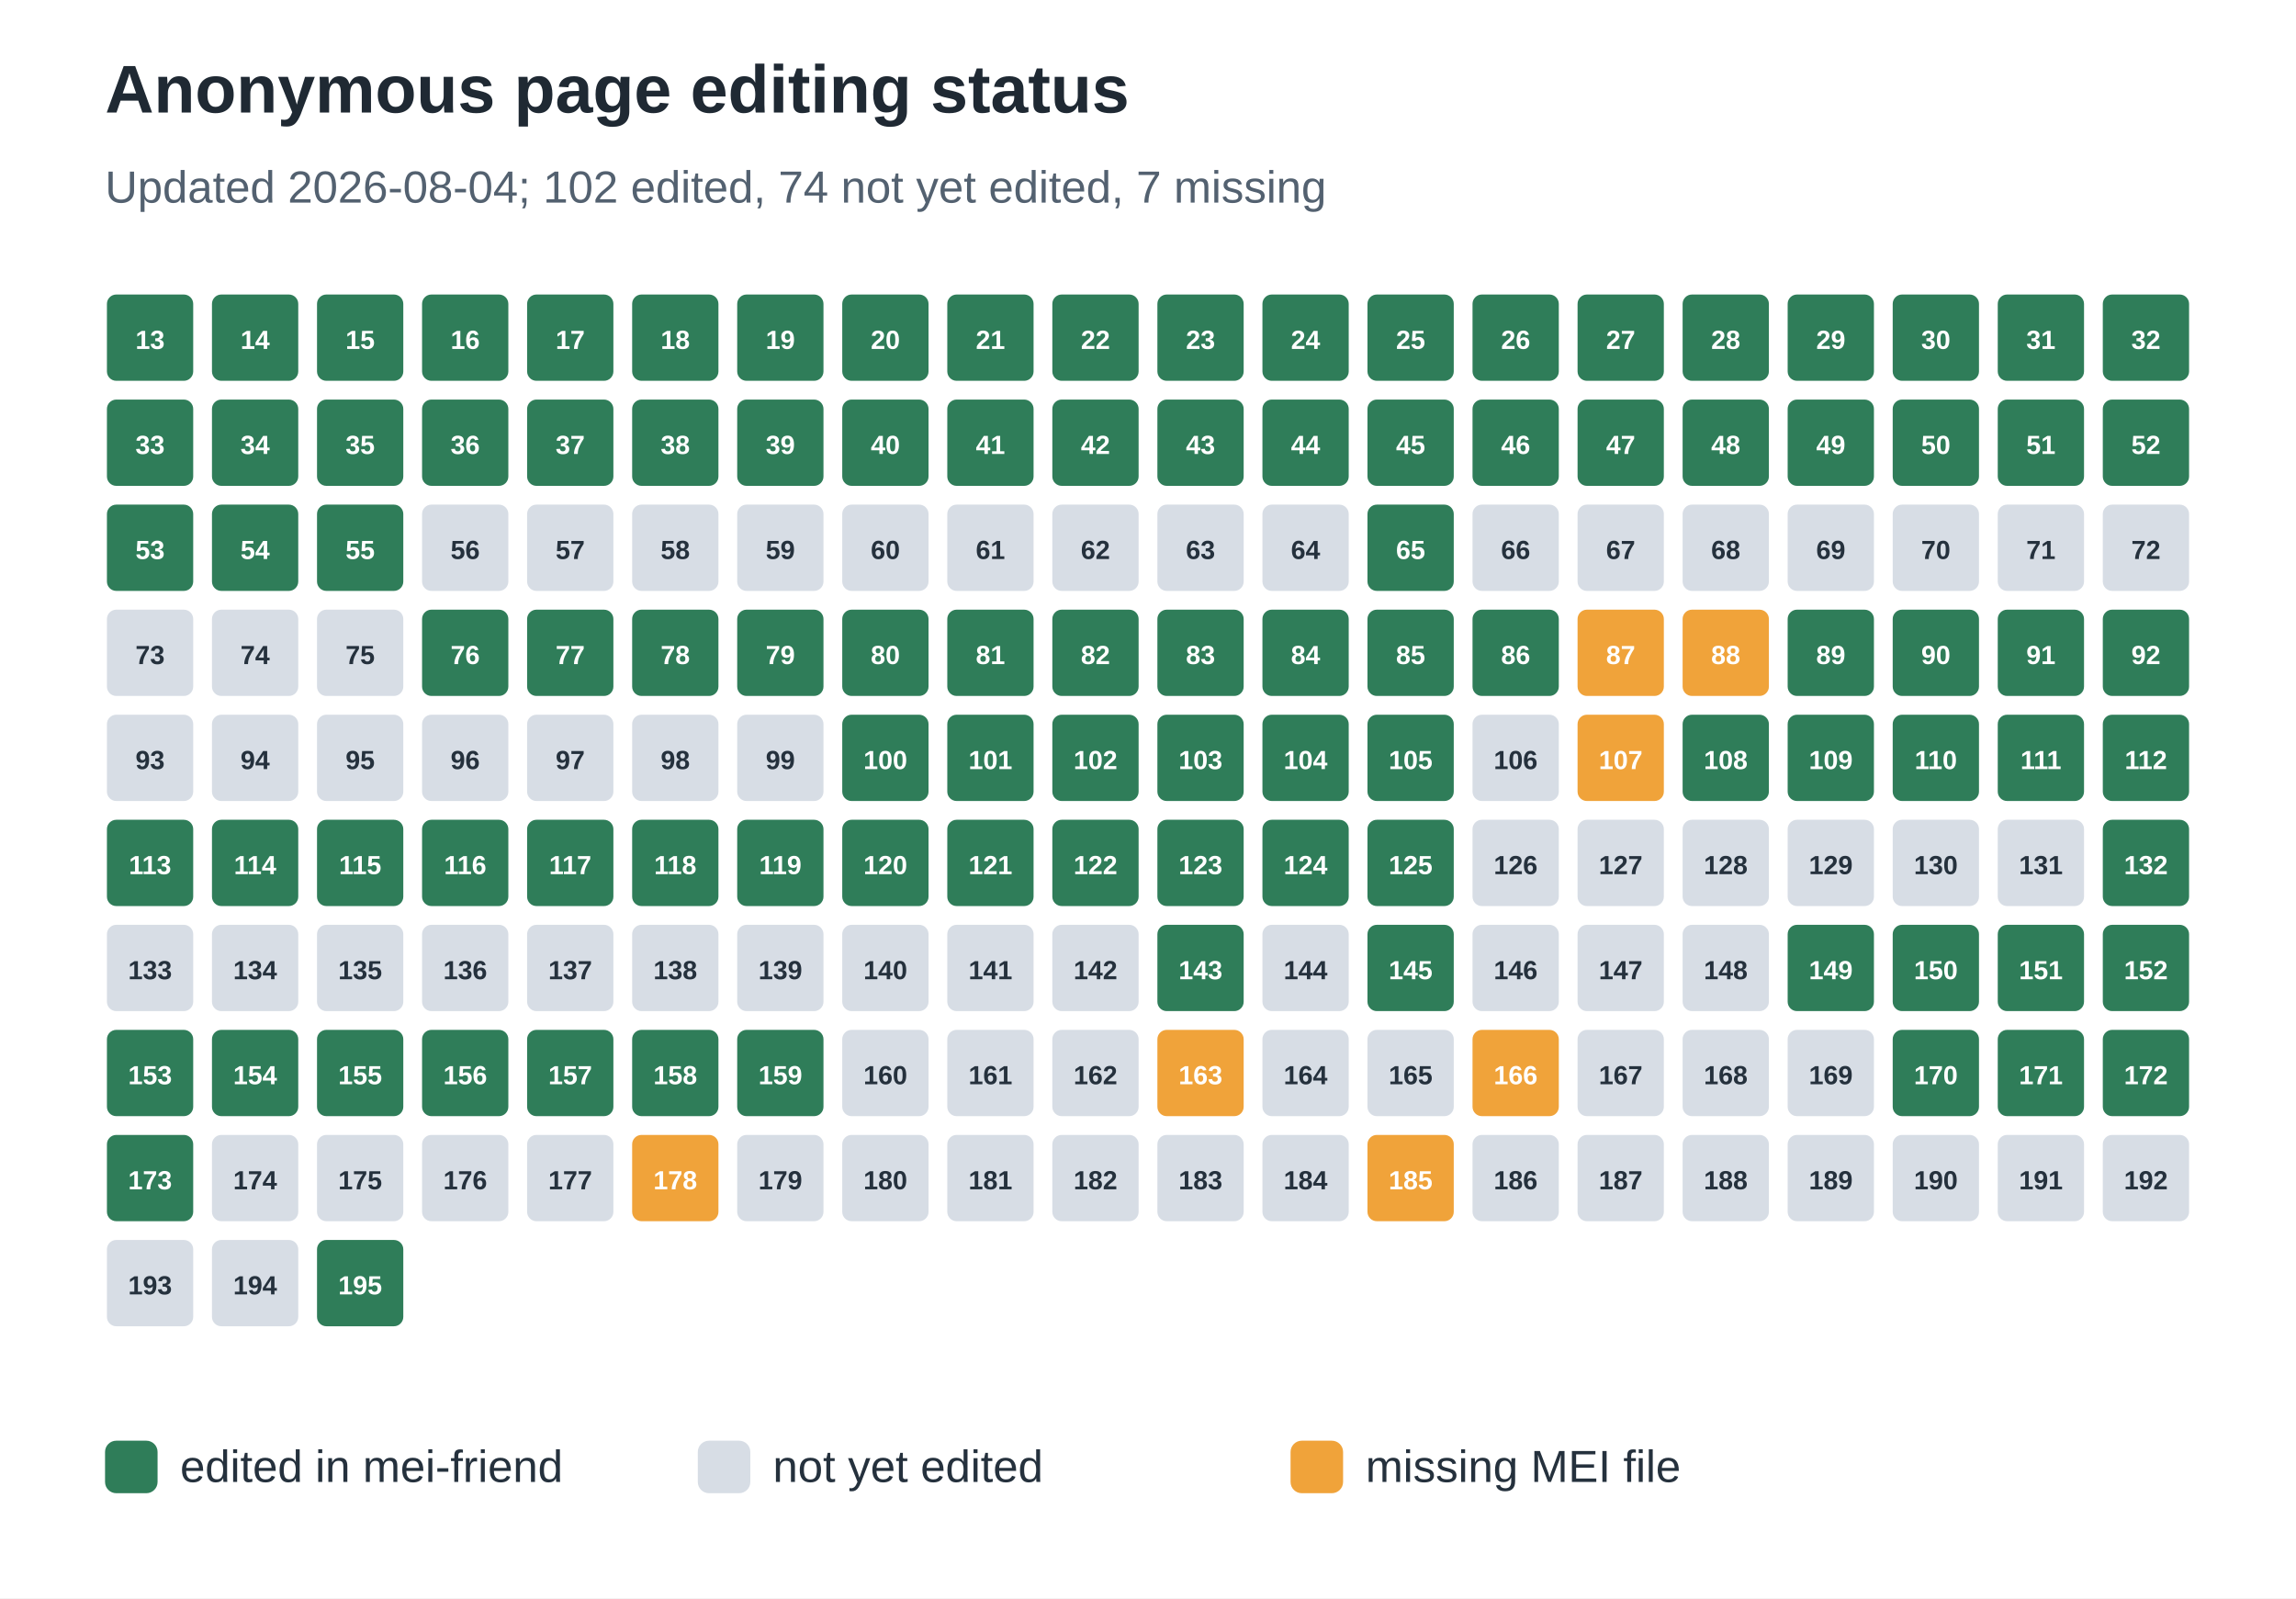
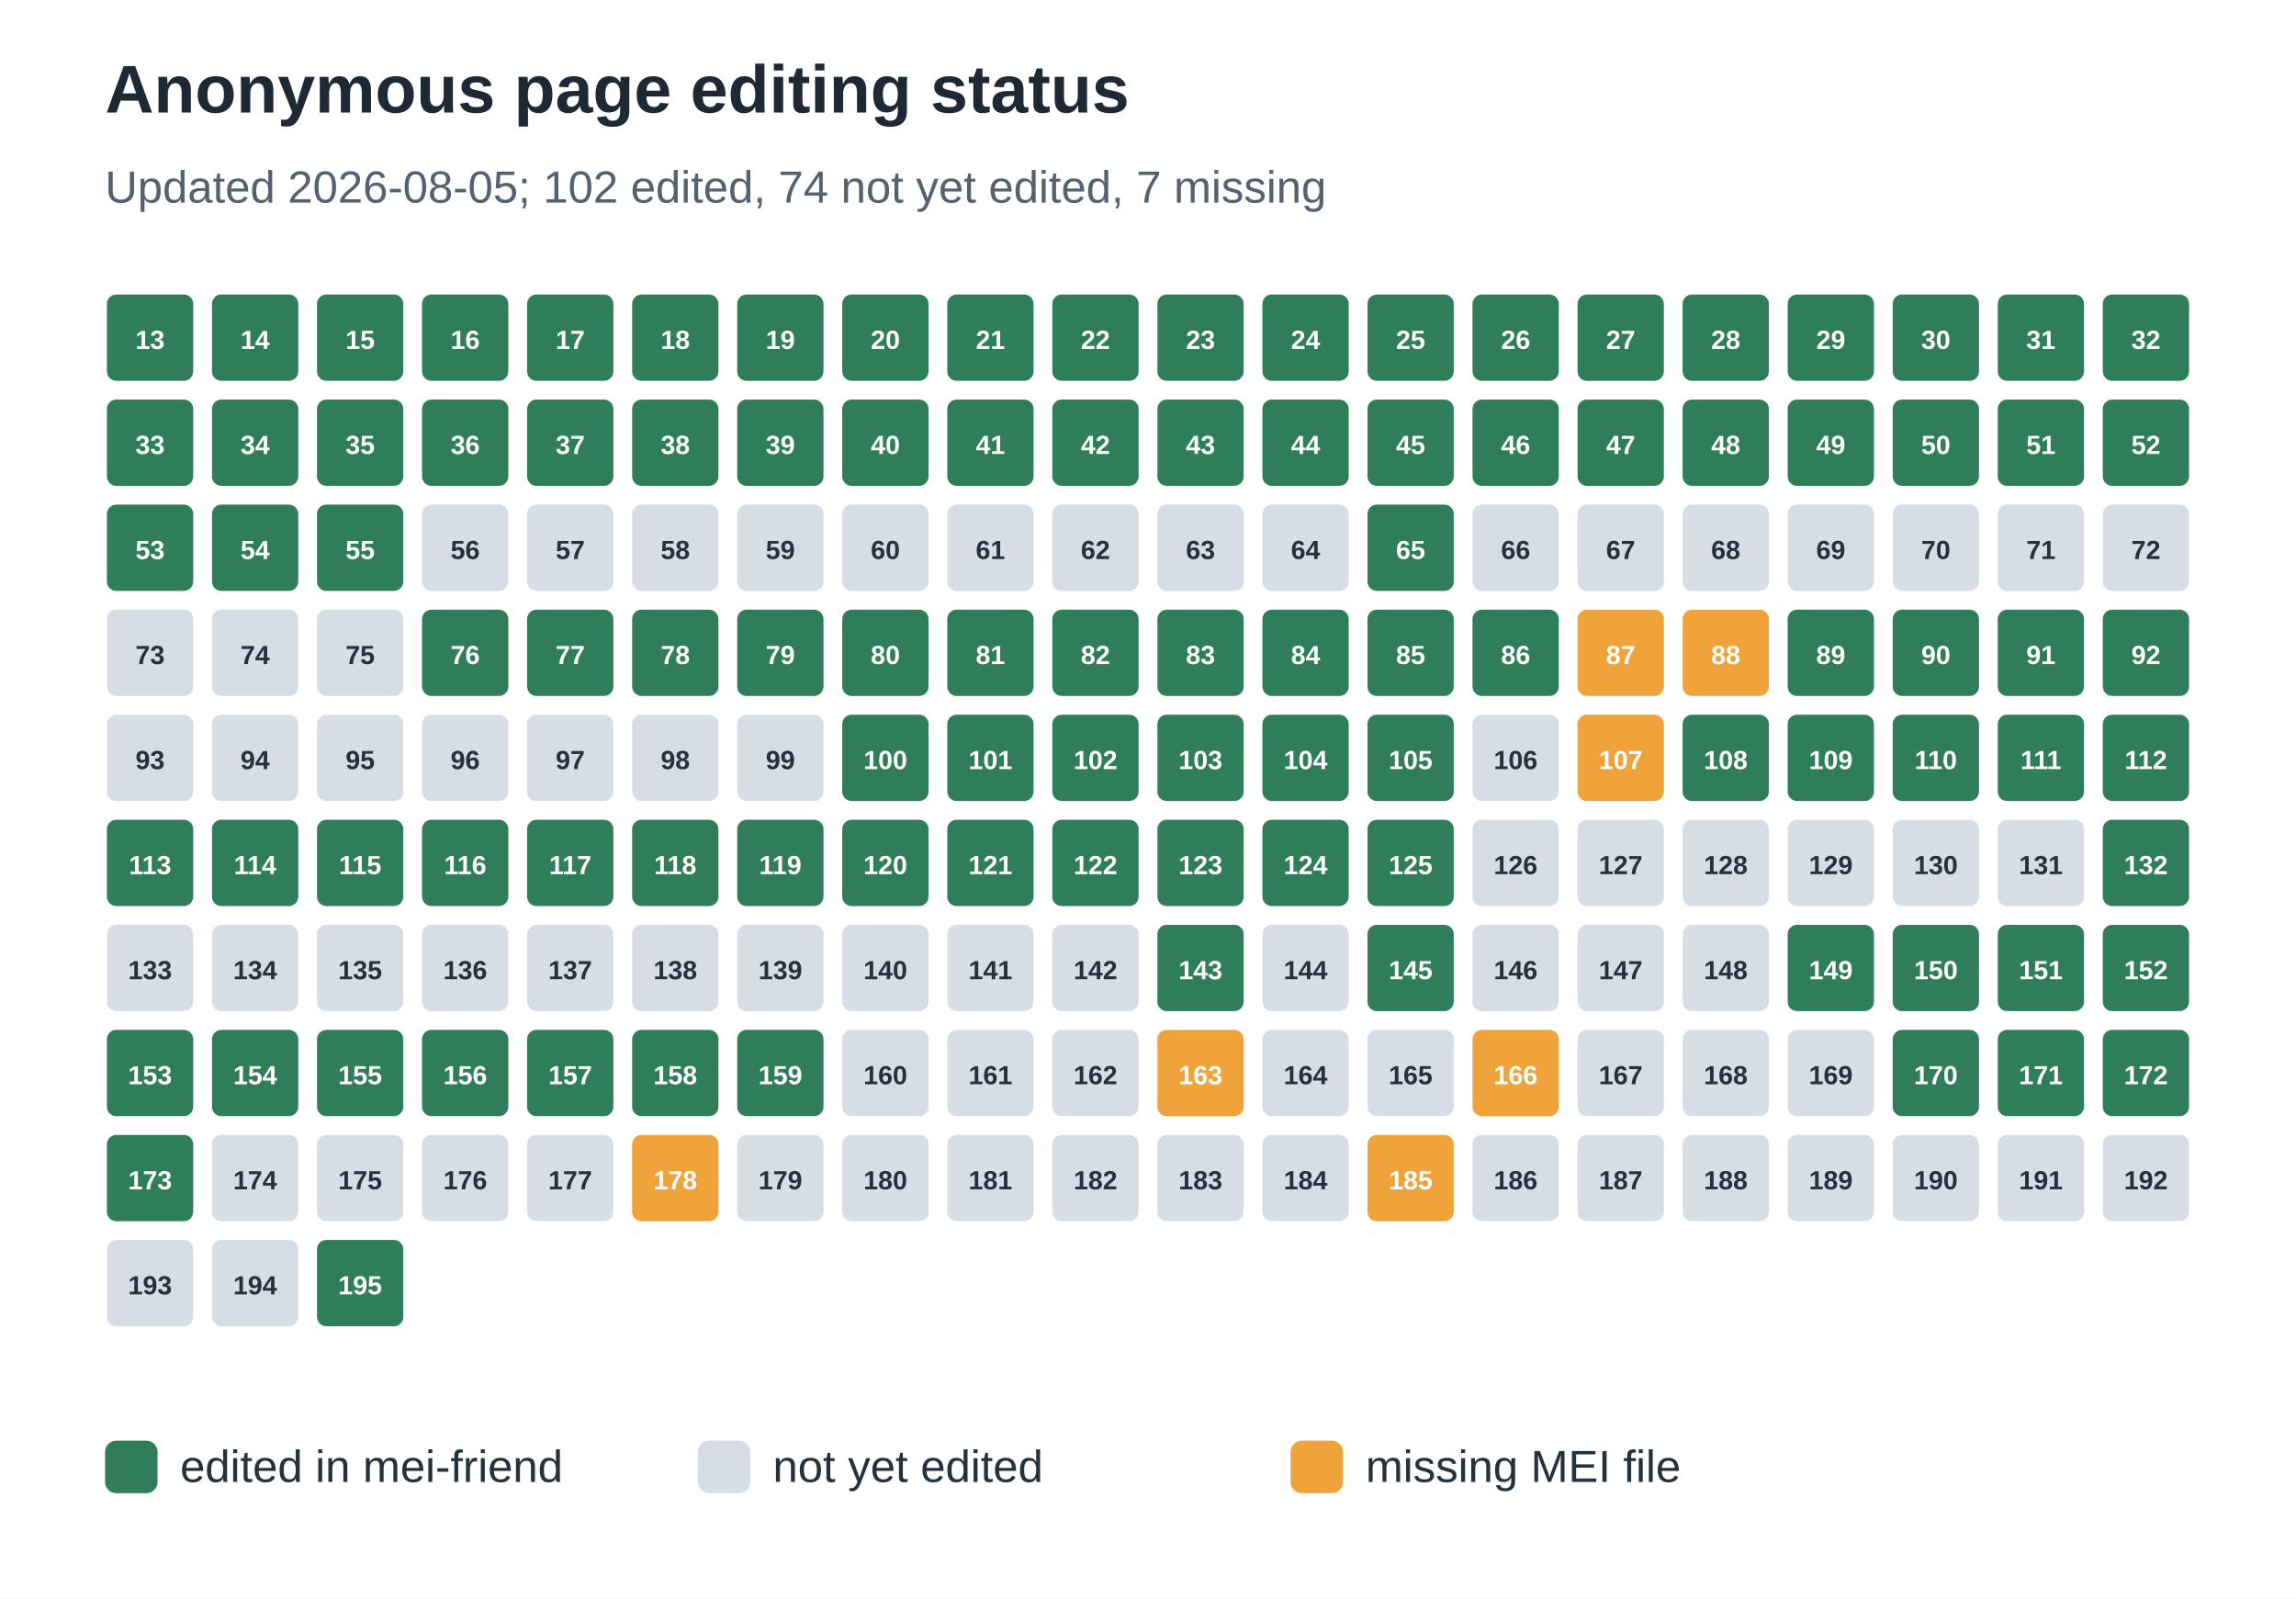
<svg xmlns="http://www.w3.org/2000/svg" width="612" height="426" viewBox="0 0 612 426" role="img" aria-labelledby="title desc">
  <rect width="100%" height="100%" fill="#ffffff" />
  <text x="28" y="30" font-family="Arial, sans-serif" font-size="18" font-weight="700" fill="#1f2933">Anonymous page editing status</text>
-   <text x="28" y="54" font-family="Arial, sans-serif" font-size="12" fill="#536170">Updated 2026-08-04; 102 edited, 74 not yet edited, 7 missing</text>
+   <text x="28" y="54" font-family="Arial, sans-serif" font-size="12" fill="#536170">Updated 2026-08-05; 102 edited, 74 not yet edited, 7 missing</text>
  <rect x="28" y="78" width="24" height="24" rx="3" fill="#2f7d59" stroke="#ffffff" stroke-width="1" />
  <text x="40.0" y="93" text-anchor="middle" font-family="Arial, sans-serif" font-size="7" font-weight="700" fill="#ffffff">13</text>
  <rect x="56" y="78" width="24" height="24" rx="3" fill="#2f7d59" stroke="#ffffff" stroke-width="1" />
  <text x="68.0" y="93" text-anchor="middle" font-family="Arial, sans-serif" font-size="7" font-weight="700" fill="#ffffff">14</text>
  <rect x="84" y="78" width="24" height="24" rx="3" fill="#2f7d59" stroke="#ffffff" stroke-width="1" />
  <text x="96.0" y="93" text-anchor="middle" font-family="Arial, sans-serif" font-size="7" font-weight="700" fill="#ffffff">15</text>
  <rect x="112" y="78" width="24" height="24" rx="3" fill="#2f7d59" stroke="#ffffff" stroke-width="1" />
  <text x="124.0" y="93" text-anchor="middle" font-family="Arial, sans-serif" font-size="7" font-weight="700" fill="#ffffff">16</text>
  <rect x="140" y="78" width="24" height="24" rx="3" fill="#2f7d59" stroke="#ffffff" stroke-width="1" />
  <text x="152.0" y="93" text-anchor="middle" font-family="Arial, sans-serif" font-size="7" font-weight="700" fill="#ffffff">17</text>
  <rect x="168" y="78" width="24" height="24" rx="3" fill="#2f7d59" stroke="#ffffff" stroke-width="1" />
  <text x="180.0" y="93" text-anchor="middle" font-family="Arial, sans-serif" font-size="7" font-weight="700" fill="#ffffff">18</text>
  <rect x="196" y="78" width="24" height="24" rx="3" fill="#2f7d59" stroke="#ffffff" stroke-width="1" />
  <text x="208.0" y="93" text-anchor="middle" font-family="Arial, sans-serif" font-size="7" font-weight="700" fill="#ffffff">19</text>
  <rect x="224" y="78" width="24" height="24" rx="3" fill="#2f7d59" stroke="#ffffff" stroke-width="1" />
  <text x="236.0" y="93" text-anchor="middle" font-family="Arial, sans-serif" font-size="7" font-weight="700" fill="#ffffff">20</text>
  <rect x="252" y="78" width="24" height="24" rx="3" fill="#2f7d59" stroke="#ffffff" stroke-width="1" />
  <text x="264.0" y="93" text-anchor="middle" font-family="Arial, sans-serif" font-size="7" font-weight="700" fill="#ffffff">21</text>
  <rect x="280" y="78" width="24" height="24" rx="3" fill="#2f7d59" stroke="#ffffff" stroke-width="1" />
  <text x="292.0" y="93" text-anchor="middle" font-family="Arial, sans-serif" font-size="7" font-weight="700" fill="#ffffff">22</text>
  <rect x="308" y="78" width="24" height="24" rx="3" fill="#2f7d59" stroke="#ffffff" stroke-width="1" />
  <text x="320.0" y="93" text-anchor="middle" font-family="Arial, sans-serif" font-size="7" font-weight="700" fill="#ffffff">23</text>
  <rect x="336" y="78" width="24" height="24" rx="3" fill="#2f7d59" stroke="#ffffff" stroke-width="1" />
  <text x="348.0" y="93" text-anchor="middle" font-family="Arial, sans-serif" font-size="7" font-weight="700" fill="#ffffff">24</text>
  <rect x="364" y="78" width="24" height="24" rx="3" fill="#2f7d59" stroke="#ffffff" stroke-width="1" />
  <text x="376.0" y="93" text-anchor="middle" font-family="Arial, sans-serif" font-size="7" font-weight="700" fill="#ffffff">25</text>
  <rect x="392" y="78" width="24" height="24" rx="3" fill="#2f7d59" stroke="#ffffff" stroke-width="1" />
  <text x="404.0" y="93" text-anchor="middle" font-family="Arial, sans-serif" font-size="7" font-weight="700" fill="#ffffff">26</text>
  <rect x="420" y="78" width="24" height="24" rx="3" fill="#2f7d59" stroke="#ffffff" stroke-width="1" />
  <text x="432.0" y="93" text-anchor="middle" font-family="Arial, sans-serif" font-size="7" font-weight="700" fill="#ffffff">27</text>
  <rect x="448" y="78" width="24" height="24" rx="3" fill="#2f7d59" stroke="#ffffff" stroke-width="1" />
  <text x="460.0" y="93" text-anchor="middle" font-family="Arial, sans-serif" font-size="7" font-weight="700" fill="#ffffff">28</text>
  <rect x="476" y="78" width="24" height="24" rx="3" fill="#2f7d59" stroke="#ffffff" stroke-width="1" />
  <text x="488.0" y="93" text-anchor="middle" font-family="Arial, sans-serif" font-size="7" font-weight="700" fill="#ffffff">29</text>
  <rect x="504" y="78" width="24" height="24" rx="3" fill="#2f7d59" stroke="#ffffff" stroke-width="1" />
  <text x="516.0" y="93" text-anchor="middle" font-family="Arial, sans-serif" font-size="7" font-weight="700" fill="#ffffff">30</text>
  <rect x="532" y="78" width="24" height="24" rx="3" fill="#2f7d59" stroke="#ffffff" stroke-width="1" />
  <text x="544.0" y="93" text-anchor="middle" font-family="Arial, sans-serif" font-size="7" font-weight="700" fill="#ffffff">31</text>
  <rect x="560" y="78" width="24" height="24" rx="3" fill="#2f7d59" stroke="#ffffff" stroke-width="1" />
  <text x="572.0" y="93" text-anchor="middle" font-family="Arial, sans-serif" font-size="7" font-weight="700" fill="#ffffff">32</text>
  <rect x="28" y="106" width="24" height="24" rx="3" fill="#2f7d59" stroke="#ffffff" stroke-width="1" />
  <text x="40.0" y="121" text-anchor="middle" font-family="Arial, sans-serif" font-size="7" font-weight="700" fill="#ffffff">33</text>
  <rect x="56" y="106" width="24" height="24" rx="3" fill="#2f7d59" stroke="#ffffff" stroke-width="1" />
  <text x="68.0" y="121" text-anchor="middle" font-family="Arial, sans-serif" font-size="7" font-weight="700" fill="#ffffff">34</text>
  <rect x="84" y="106" width="24" height="24" rx="3" fill="#2f7d59" stroke="#ffffff" stroke-width="1" />
  <text x="96.0" y="121" text-anchor="middle" font-family="Arial, sans-serif" font-size="7" font-weight="700" fill="#ffffff">35</text>
  <rect x="112" y="106" width="24" height="24" rx="3" fill="#2f7d59" stroke="#ffffff" stroke-width="1" />
  <text x="124.0" y="121" text-anchor="middle" font-family="Arial, sans-serif" font-size="7" font-weight="700" fill="#ffffff">36</text>
  <rect x="140" y="106" width="24" height="24" rx="3" fill="#2f7d59" stroke="#ffffff" stroke-width="1" />
  <text x="152.0" y="121" text-anchor="middle" font-family="Arial, sans-serif" font-size="7" font-weight="700" fill="#ffffff">37</text>
  <rect x="168" y="106" width="24" height="24" rx="3" fill="#2f7d59" stroke="#ffffff" stroke-width="1" />
  <text x="180.0" y="121" text-anchor="middle" font-family="Arial, sans-serif" font-size="7" font-weight="700" fill="#ffffff">38</text>
  <rect x="196" y="106" width="24" height="24" rx="3" fill="#2f7d59" stroke="#ffffff" stroke-width="1" />
  <text x="208.0" y="121" text-anchor="middle" font-family="Arial, sans-serif" font-size="7" font-weight="700" fill="#ffffff">39</text>
  <rect x="224" y="106" width="24" height="24" rx="3" fill="#2f7d59" stroke="#ffffff" stroke-width="1" />
  <text x="236.0" y="121" text-anchor="middle" font-family="Arial, sans-serif" font-size="7" font-weight="700" fill="#ffffff">40</text>
  <rect x="252" y="106" width="24" height="24" rx="3" fill="#2f7d59" stroke="#ffffff" stroke-width="1" />
  <text x="264.0" y="121" text-anchor="middle" font-family="Arial, sans-serif" font-size="7" font-weight="700" fill="#ffffff">41</text>
  <rect x="280" y="106" width="24" height="24" rx="3" fill="#2f7d59" stroke="#ffffff" stroke-width="1" />
  <text x="292.0" y="121" text-anchor="middle" font-family="Arial, sans-serif" font-size="7" font-weight="700" fill="#ffffff">42</text>
  <rect x="308" y="106" width="24" height="24" rx="3" fill="#2f7d59" stroke="#ffffff" stroke-width="1" />
  <text x="320.0" y="121" text-anchor="middle" font-family="Arial, sans-serif" font-size="7" font-weight="700" fill="#ffffff">43</text>
  <rect x="336" y="106" width="24" height="24" rx="3" fill="#2f7d59" stroke="#ffffff" stroke-width="1" />
  <text x="348.0" y="121" text-anchor="middle" font-family="Arial, sans-serif" font-size="7" font-weight="700" fill="#ffffff">44</text>
  <rect x="364" y="106" width="24" height="24" rx="3" fill="#2f7d59" stroke="#ffffff" stroke-width="1" />
  <text x="376.0" y="121" text-anchor="middle" font-family="Arial, sans-serif" font-size="7" font-weight="700" fill="#ffffff">45</text>
  <rect x="392" y="106" width="24" height="24" rx="3" fill="#2f7d59" stroke="#ffffff" stroke-width="1" />
  <text x="404.0" y="121" text-anchor="middle" font-family="Arial, sans-serif" font-size="7" font-weight="700" fill="#ffffff">46</text>
  <rect x="420" y="106" width="24" height="24" rx="3" fill="#2f7d59" stroke="#ffffff" stroke-width="1" />
  <text x="432.0" y="121" text-anchor="middle" font-family="Arial, sans-serif" font-size="7" font-weight="700" fill="#ffffff">47</text>
  <rect x="448" y="106" width="24" height="24" rx="3" fill="#2f7d59" stroke="#ffffff" stroke-width="1" />
  <text x="460.0" y="121" text-anchor="middle" font-family="Arial, sans-serif" font-size="7" font-weight="700" fill="#ffffff">48</text>
  <rect x="476" y="106" width="24" height="24" rx="3" fill="#2f7d59" stroke="#ffffff" stroke-width="1" />
  <text x="488.0" y="121" text-anchor="middle" font-family="Arial, sans-serif" font-size="7" font-weight="700" fill="#ffffff">49</text>
  <rect x="504" y="106" width="24" height="24" rx="3" fill="#2f7d59" stroke="#ffffff" stroke-width="1" />
  <text x="516.0" y="121" text-anchor="middle" font-family="Arial, sans-serif" font-size="7" font-weight="700" fill="#ffffff">50</text>
  <rect x="532" y="106" width="24" height="24" rx="3" fill="#2f7d59" stroke="#ffffff" stroke-width="1" />
  <text x="544.0" y="121" text-anchor="middle" font-family="Arial, sans-serif" font-size="7" font-weight="700" fill="#ffffff">51</text>
  <rect x="560" y="106" width="24" height="24" rx="3" fill="#2f7d59" stroke="#ffffff" stroke-width="1" />
  <text x="572.0" y="121" text-anchor="middle" font-family="Arial, sans-serif" font-size="7" font-weight="700" fill="#ffffff">52</text>
  <rect x="28" y="134" width="24" height="24" rx="3" fill="#2f7d59" stroke="#ffffff" stroke-width="1" />
  <text x="40.0" y="149" text-anchor="middle" font-family="Arial, sans-serif" font-size="7" font-weight="700" fill="#ffffff">53</text>
  <rect x="56" y="134" width="24" height="24" rx="3" fill="#2f7d59" stroke="#ffffff" stroke-width="1" />
  <text x="68.0" y="149" text-anchor="middle" font-family="Arial, sans-serif" font-size="7" font-weight="700" fill="#ffffff">54</text>
  <rect x="84" y="134" width="24" height="24" rx="3" fill="#2f7d59" stroke="#ffffff" stroke-width="1" />
  <text x="96.0" y="149" text-anchor="middle" font-family="Arial, sans-serif" font-size="7" font-weight="700" fill="#ffffff">55</text>
  <rect x="112" y="134" width="24" height="24" rx="3" fill="#d7dde5" stroke="#ffffff" stroke-width="1" />
  <text x="124.0" y="149" text-anchor="middle" font-family="Arial, sans-serif" font-size="7" font-weight="700" fill="#25313d">56</text>
  <rect x="140" y="134" width="24" height="24" rx="3" fill="#d7dde5" stroke="#ffffff" stroke-width="1" />
  <text x="152.0" y="149" text-anchor="middle" font-family="Arial, sans-serif" font-size="7" font-weight="700" fill="#25313d">57</text>
  <rect x="168" y="134" width="24" height="24" rx="3" fill="#d7dde5" stroke="#ffffff" stroke-width="1" />
  <text x="180.0" y="149" text-anchor="middle" font-family="Arial, sans-serif" font-size="7" font-weight="700" fill="#25313d">58</text>
  <rect x="196" y="134" width="24" height="24" rx="3" fill="#d7dde5" stroke="#ffffff" stroke-width="1" />
  <text x="208.0" y="149" text-anchor="middle" font-family="Arial, sans-serif" font-size="7" font-weight="700" fill="#25313d">59</text>
  <rect x="224" y="134" width="24" height="24" rx="3" fill="#d7dde5" stroke="#ffffff" stroke-width="1" />
  <text x="236.0" y="149" text-anchor="middle" font-family="Arial, sans-serif" font-size="7" font-weight="700" fill="#25313d">60</text>
  <rect x="252" y="134" width="24" height="24" rx="3" fill="#d7dde5" stroke="#ffffff" stroke-width="1" />
  <text x="264.0" y="149" text-anchor="middle" font-family="Arial, sans-serif" font-size="7" font-weight="700" fill="#25313d">61</text>
  <rect x="280" y="134" width="24" height="24" rx="3" fill="#d7dde5" stroke="#ffffff" stroke-width="1" />
  <text x="292.0" y="149" text-anchor="middle" font-family="Arial, sans-serif" font-size="7" font-weight="700" fill="#25313d">62</text>
  <rect x="308" y="134" width="24" height="24" rx="3" fill="#d7dde5" stroke="#ffffff" stroke-width="1" />
  <text x="320.0" y="149" text-anchor="middle" font-family="Arial, sans-serif" font-size="7" font-weight="700" fill="#25313d">63</text>
  <rect x="336" y="134" width="24" height="24" rx="3" fill="#d7dde5" stroke="#ffffff" stroke-width="1" />
  <text x="348.0" y="149" text-anchor="middle" font-family="Arial, sans-serif" font-size="7" font-weight="700" fill="#25313d">64</text>
  <rect x="364" y="134" width="24" height="24" rx="3" fill="#2f7d59" stroke="#ffffff" stroke-width="1" />
  <text x="376.0" y="149" text-anchor="middle" font-family="Arial, sans-serif" font-size="7" font-weight="700" fill="#ffffff">65</text>
  <rect x="392" y="134" width="24" height="24" rx="3" fill="#d7dde5" stroke="#ffffff" stroke-width="1" />
  <text x="404.0" y="149" text-anchor="middle" font-family="Arial, sans-serif" font-size="7" font-weight="700" fill="#25313d">66</text>
  <rect x="420" y="134" width="24" height="24" rx="3" fill="#d7dde5" stroke="#ffffff" stroke-width="1" />
  <text x="432.0" y="149" text-anchor="middle" font-family="Arial, sans-serif" font-size="7" font-weight="700" fill="#25313d">67</text>
  <rect x="448" y="134" width="24" height="24" rx="3" fill="#d7dde5" stroke="#ffffff" stroke-width="1" />
  <text x="460.0" y="149" text-anchor="middle" font-family="Arial, sans-serif" font-size="7" font-weight="700" fill="#25313d">68</text>
  <rect x="476" y="134" width="24" height="24" rx="3" fill="#d7dde5" stroke="#ffffff" stroke-width="1" />
  <text x="488.0" y="149" text-anchor="middle" font-family="Arial, sans-serif" font-size="7" font-weight="700" fill="#25313d">69</text>
  <rect x="504" y="134" width="24" height="24" rx="3" fill="#d7dde5" stroke="#ffffff" stroke-width="1" />
  <text x="516.0" y="149" text-anchor="middle" font-family="Arial, sans-serif" font-size="7" font-weight="700" fill="#25313d">70</text>
  <rect x="532" y="134" width="24" height="24" rx="3" fill="#d7dde5" stroke="#ffffff" stroke-width="1" />
  <text x="544.0" y="149" text-anchor="middle" font-family="Arial, sans-serif" font-size="7" font-weight="700" fill="#25313d">71</text>
  <rect x="560" y="134" width="24" height="24" rx="3" fill="#d7dde5" stroke="#ffffff" stroke-width="1" />
  <text x="572.0" y="149" text-anchor="middle" font-family="Arial, sans-serif" font-size="7" font-weight="700" fill="#25313d">72</text>
  <rect x="28" y="162" width="24" height="24" rx="3" fill="#d7dde5" stroke="#ffffff" stroke-width="1" />
  <text x="40.0" y="177" text-anchor="middle" font-family="Arial, sans-serif" font-size="7" font-weight="700" fill="#25313d">73</text>
  <rect x="56" y="162" width="24" height="24" rx="3" fill="#d7dde5" stroke="#ffffff" stroke-width="1" />
  <text x="68.0" y="177" text-anchor="middle" font-family="Arial, sans-serif" font-size="7" font-weight="700" fill="#25313d">74</text>
  <rect x="84" y="162" width="24" height="24" rx="3" fill="#d7dde5" stroke="#ffffff" stroke-width="1" />
  <text x="96.0" y="177" text-anchor="middle" font-family="Arial, sans-serif" font-size="7" font-weight="700" fill="#25313d">75</text>
  <rect x="112" y="162" width="24" height="24" rx="3" fill="#2f7d59" stroke="#ffffff" stroke-width="1" />
  <text x="124.0" y="177" text-anchor="middle" font-family="Arial, sans-serif" font-size="7" font-weight="700" fill="#ffffff">76</text>
  <rect x="140" y="162" width="24" height="24" rx="3" fill="#2f7d59" stroke="#ffffff" stroke-width="1" />
  <text x="152.0" y="177" text-anchor="middle" font-family="Arial, sans-serif" font-size="7" font-weight="700" fill="#ffffff">77</text>
  <rect x="168" y="162" width="24" height="24" rx="3" fill="#2f7d59" stroke="#ffffff" stroke-width="1" />
  <text x="180.0" y="177" text-anchor="middle" font-family="Arial, sans-serif" font-size="7" font-weight="700" fill="#ffffff">78</text>
  <rect x="196" y="162" width="24" height="24" rx="3" fill="#2f7d59" stroke="#ffffff" stroke-width="1" />
  <text x="208.0" y="177" text-anchor="middle" font-family="Arial, sans-serif" font-size="7" font-weight="700" fill="#ffffff">79</text>
  <rect x="224" y="162" width="24" height="24" rx="3" fill="#2f7d59" stroke="#ffffff" stroke-width="1" />
  <text x="236.0" y="177" text-anchor="middle" font-family="Arial, sans-serif" font-size="7" font-weight="700" fill="#ffffff">80</text>
  <rect x="252" y="162" width="24" height="24" rx="3" fill="#2f7d59" stroke="#ffffff" stroke-width="1" />
  <text x="264.0" y="177" text-anchor="middle" font-family="Arial, sans-serif" font-size="7" font-weight="700" fill="#ffffff">81</text>
  <rect x="280" y="162" width="24" height="24" rx="3" fill="#2f7d59" stroke="#ffffff" stroke-width="1" />
  <text x="292.0" y="177" text-anchor="middle" font-family="Arial, sans-serif" font-size="7" font-weight="700" fill="#ffffff">82</text>
  <rect x="308" y="162" width="24" height="24" rx="3" fill="#2f7d59" stroke="#ffffff" stroke-width="1" />
  <text x="320.0" y="177" text-anchor="middle" font-family="Arial, sans-serif" font-size="7" font-weight="700" fill="#ffffff">83</text>
  <rect x="336" y="162" width="24" height="24" rx="3" fill="#2f7d59" stroke="#ffffff" stroke-width="1" />
  <text x="348.0" y="177" text-anchor="middle" font-family="Arial, sans-serif" font-size="7" font-weight="700" fill="#ffffff">84</text>
  <rect x="364" y="162" width="24" height="24" rx="3" fill="#2f7d59" stroke="#ffffff" stroke-width="1" />
  <text x="376.0" y="177" text-anchor="middle" font-family="Arial, sans-serif" font-size="7" font-weight="700" fill="#ffffff">85</text>
  <rect x="392" y="162" width="24" height="24" rx="3" fill="#2f7d59" stroke="#ffffff" stroke-width="1" />
  <text x="404.0" y="177" text-anchor="middle" font-family="Arial, sans-serif" font-size="7" font-weight="700" fill="#ffffff">86</text>
  <rect x="420" y="162" width="24" height="24" rx="3" fill="#f0a33a" stroke="#ffffff" stroke-width="1" />
  <text x="432.0" y="177" text-anchor="middle" font-family="Arial, sans-serif" font-size="7" font-weight="700" fill="#ffffff">87</text>
  <rect x="448" y="162" width="24" height="24" rx="3" fill="#f0a33a" stroke="#ffffff" stroke-width="1" />
  <text x="460.0" y="177" text-anchor="middle" font-family="Arial, sans-serif" font-size="7" font-weight="700" fill="#ffffff">88</text>
  <rect x="476" y="162" width="24" height="24" rx="3" fill="#2f7d59" stroke="#ffffff" stroke-width="1" />
  <text x="488.0" y="177" text-anchor="middle" font-family="Arial, sans-serif" font-size="7" font-weight="700" fill="#ffffff">89</text>
  <rect x="504" y="162" width="24" height="24" rx="3" fill="#2f7d59" stroke="#ffffff" stroke-width="1" />
  <text x="516.0" y="177" text-anchor="middle" font-family="Arial, sans-serif" font-size="7" font-weight="700" fill="#ffffff">90</text>
  <rect x="532" y="162" width="24" height="24" rx="3" fill="#2f7d59" stroke="#ffffff" stroke-width="1" />
  <text x="544.0" y="177" text-anchor="middle" font-family="Arial, sans-serif" font-size="7" font-weight="700" fill="#ffffff">91</text>
  <rect x="560" y="162" width="24" height="24" rx="3" fill="#2f7d59" stroke="#ffffff" stroke-width="1" />
  <text x="572.0" y="177" text-anchor="middle" font-family="Arial, sans-serif" font-size="7" font-weight="700" fill="#ffffff">92</text>
  <rect x="28" y="190" width="24" height="24" rx="3" fill="#d7dde5" stroke="#ffffff" stroke-width="1" />
  <text x="40.0" y="205" text-anchor="middle" font-family="Arial, sans-serif" font-size="7" font-weight="700" fill="#25313d">93</text>
  <rect x="56" y="190" width="24" height="24" rx="3" fill="#d7dde5" stroke="#ffffff" stroke-width="1" />
  <text x="68.0" y="205" text-anchor="middle" font-family="Arial, sans-serif" font-size="7" font-weight="700" fill="#25313d">94</text>
  <rect x="84" y="190" width="24" height="24" rx="3" fill="#d7dde5" stroke="#ffffff" stroke-width="1" />
  <text x="96.0" y="205" text-anchor="middle" font-family="Arial, sans-serif" font-size="7" font-weight="700" fill="#25313d">95</text>
  <rect x="112" y="190" width="24" height="24" rx="3" fill="#d7dde5" stroke="#ffffff" stroke-width="1" />
  <text x="124.0" y="205" text-anchor="middle" font-family="Arial, sans-serif" font-size="7" font-weight="700" fill="#25313d">96</text>
  <rect x="140" y="190" width="24" height="24" rx="3" fill="#d7dde5" stroke="#ffffff" stroke-width="1" />
  <text x="152.0" y="205" text-anchor="middle" font-family="Arial, sans-serif" font-size="7" font-weight="700" fill="#25313d">97</text>
  <rect x="168" y="190" width="24" height="24" rx="3" fill="#d7dde5" stroke="#ffffff" stroke-width="1" />
  <text x="180.0" y="205" text-anchor="middle" font-family="Arial, sans-serif" font-size="7" font-weight="700" fill="#25313d">98</text>
  <rect x="196" y="190" width="24" height="24" rx="3" fill="#d7dde5" stroke="#ffffff" stroke-width="1" />
  <text x="208.0" y="205" text-anchor="middle" font-family="Arial, sans-serif" font-size="7" font-weight="700" fill="#25313d">99</text>
  <rect x="224" y="190" width="24" height="24" rx="3" fill="#2f7d59" stroke="#ffffff" stroke-width="1" />
  <text x="236.0" y="205" text-anchor="middle" font-family="Arial, sans-serif" font-size="7" font-weight="700" fill="#ffffff">100</text>
  <rect x="252" y="190" width="24" height="24" rx="3" fill="#2f7d59" stroke="#ffffff" stroke-width="1" />
  <text x="264.0" y="205" text-anchor="middle" font-family="Arial, sans-serif" font-size="7" font-weight="700" fill="#ffffff">101</text>
  <rect x="280" y="190" width="24" height="24" rx="3" fill="#2f7d59" stroke="#ffffff" stroke-width="1" />
  <text x="292.0" y="205" text-anchor="middle" font-family="Arial, sans-serif" font-size="7" font-weight="700" fill="#ffffff">102</text>
  <rect x="308" y="190" width="24" height="24" rx="3" fill="#2f7d59" stroke="#ffffff" stroke-width="1" />
  <text x="320.0" y="205" text-anchor="middle" font-family="Arial, sans-serif" font-size="7" font-weight="700" fill="#ffffff">103</text>
  <rect x="336" y="190" width="24" height="24" rx="3" fill="#2f7d59" stroke="#ffffff" stroke-width="1" />
  <text x="348.0" y="205" text-anchor="middle" font-family="Arial, sans-serif" font-size="7" font-weight="700" fill="#ffffff">104</text>
  <rect x="364" y="190" width="24" height="24" rx="3" fill="#2f7d59" stroke="#ffffff" stroke-width="1" />
  <text x="376.0" y="205" text-anchor="middle" font-family="Arial, sans-serif" font-size="7" font-weight="700" fill="#ffffff">105</text>
  <rect x="392" y="190" width="24" height="24" rx="3" fill="#d7dde5" stroke="#ffffff" stroke-width="1" />
  <text x="404.0" y="205" text-anchor="middle" font-family="Arial, sans-serif" font-size="7" font-weight="700" fill="#25313d">106</text>
  <rect x="420" y="190" width="24" height="24" rx="3" fill="#f0a33a" stroke="#ffffff" stroke-width="1" />
  <text x="432.0" y="205" text-anchor="middle" font-family="Arial, sans-serif" font-size="7" font-weight="700" fill="#ffffff">107</text>
  <rect x="448" y="190" width="24" height="24" rx="3" fill="#2f7d59" stroke="#ffffff" stroke-width="1" />
  <text x="460.0" y="205" text-anchor="middle" font-family="Arial, sans-serif" font-size="7" font-weight="700" fill="#ffffff">108</text>
  <rect x="476" y="190" width="24" height="24" rx="3" fill="#2f7d59" stroke="#ffffff" stroke-width="1" />
  <text x="488.0" y="205" text-anchor="middle" font-family="Arial, sans-serif" font-size="7" font-weight="700" fill="#ffffff">109</text>
  <rect x="504" y="190" width="24" height="24" rx="3" fill="#2f7d59" stroke="#ffffff" stroke-width="1" />
  <text x="516.0" y="205" text-anchor="middle" font-family="Arial, sans-serif" font-size="7" font-weight="700" fill="#ffffff">110</text>
  <rect x="532" y="190" width="24" height="24" rx="3" fill="#2f7d59" stroke="#ffffff" stroke-width="1" />
  <text x="544.0" y="205" text-anchor="middle" font-family="Arial, sans-serif" font-size="7" font-weight="700" fill="#ffffff">111</text>
  <rect x="560" y="190" width="24" height="24" rx="3" fill="#2f7d59" stroke="#ffffff" stroke-width="1" />
  <text x="572.0" y="205" text-anchor="middle" font-family="Arial, sans-serif" font-size="7" font-weight="700" fill="#ffffff">112</text>
  <rect x="28" y="218" width="24" height="24" rx="3" fill="#2f7d59" stroke="#ffffff" stroke-width="1" />
  <text x="40.0" y="233" text-anchor="middle" font-family="Arial, sans-serif" font-size="7" font-weight="700" fill="#ffffff">113</text>
  <rect x="56" y="218" width="24" height="24" rx="3" fill="#2f7d59" stroke="#ffffff" stroke-width="1" />
  <text x="68.0" y="233" text-anchor="middle" font-family="Arial, sans-serif" font-size="7" font-weight="700" fill="#ffffff">114</text>
  <rect x="84" y="218" width="24" height="24" rx="3" fill="#2f7d59" stroke="#ffffff" stroke-width="1" />
  <text x="96.0" y="233" text-anchor="middle" font-family="Arial, sans-serif" font-size="7" font-weight="700" fill="#ffffff">115</text>
  <rect x="112" y="218" width="24" height="24" rx="3" fill="#2f7d59" stroke="#ffffff" stroke-width="1" />
  <text x="124.0" y="233" text-anchor="middle" font-family="Arial, sans-serif" font-size="7" font-weight="700" fill="#ffffff">116</text>
  <rect x="140" y="218" width="24" height="24" rx="3" fill="#2f7d59" stroke="#ffffff" stroke-width="1" />
  <text x="152.0" y="233" text-anchor="middle" font-family="Arial, sans-serif" font-size="7" font-weight="700" fill="#ffffff">117</text>
  <rect x="168" y="218" width="24" height="24" rx="3" fill="#2f7d59" stroke="#ffffff" stroke-width="1" />
  <text x="180.0" y="233" text-anchor="middle" font-family="Arial, sans-serif" font-size="7" font-weight="700" fill="#ffffff">118</text>
  <rect x="196" y="218" width="24" height="24" rx="3" fill="#2f7d59" stroke="#ffffff" stroke-width="1" />
  <text x="208.0" y="233" text-anchor="middle" font-family="Arial, sans-serif" font-size="7" font-weight="700" fill="#ffffff">119</text>
  <rect x="224" y="218" width="24" height="24" rx="3" fill="#2f7d59" stroke="#ffffff" stroke-width="1" />
  <text x="236.0" y="233" text-anchor="middle" font-family="Arial, sans-serif" font-size="7" font-weight="700" fill="#ffffff">120</text>
  <rect x="252" y="218" width="24" height="24" rx="3" fill="#2f7d59" stroke="#ffffff" stroke-width="1" />
  <text x="264.0" y="233" text-anchor="middle" font-family="Arial, sans-serif" font-size="7" font-weight="700" fill="#ffffff">121</text>
  <rect x="280" y="218" width="24" height="24" rx="3" fill="#2f7d59" stroke="#ffffff" stroke-width="1" />
  <text x="292.0" y="233" text-anchor="middle" font-family="Arial, sans-serif" font-size="7" font-weight="700" fill="#ffffff">122</text>
  <rect x="308" y="218" width="24" height="24" rx="3" fill="#2f7d59" stroke="#ffffff" stroke-width="1" />
  <text x="320.0" y="233" text-anchor="middle" font-family="Arial, sans-serif" font-size="7" font-weight="700" fill="#ffffff">123</text>
  <rect x="336" y="218" width="24" height="24" rx="3" fill="#2f7d59" stroke="#ffffff" stroke-width="1" />
  <text x="348.0" y="233" text-anchor="middle" font-family="Arial, sans-serif" font-size="7" font-weight="700" fill="#ffffff">124</text>
  <rect x="364" y="218" width="24" height="24" rx="3" fill="#2f7d59" stroke="#ffffff" stroke-width="1" />
  <text x="376.0" y="233" text-anchor="middle" font-family="Arial, sans-serif" font-size="7" font-weight="700" fill="#ffffff">125</text>
  <rect x="392" y="218" width="24" height="24" rx="3" fill="#d7dde5" stroke="#ffffff" stroke-width="1" />
  <text x="404.0" y="233" text-anchor="middle" font-family="Arial, sans-serif" font-size="7" font-weight="700" fill="#25313d">126</text>
  <rect x="420" y="218" width="24" height="24" rx="3" fill="#d7dde5" stroke="#ffffff" stroke-width="1" />
  <text x="432.0" y="233" text-anchor="middle" font-family="Arial, sans-serif" font-size="7" font-weight="700" fill="#25313d">127</text>
  <rect x="448" y="218" width="24" height="24" rx="3" fill="#d7dde5" stroke="#ffffff" stroke-width="1" />
  <text x="460.0" y="233" text-anchor="middle" font-family="Arial, sans-serif" font-size="7" font-weight="700" fill="#25313d">128</text>
  <rect x="476" y="218" width="24" height="24" rx="3" fill="#d7dde5" stroke="#ffffff" stroke-width="1" />
  <text x="488.0" y="233" text-anchor="middle" font-family="Arial, sans-serif" font-size="7" font-weight="700" fill="#25313d">129</text>
  <rect x="504" y="218" width="24" height="24" rx="3" fill="#d7dde5" stroke="#ffffff" stroke-width="1" />
  <text x="516.0" y="233" text-anchor="middle" font-family="Arial, sans-serif" font-size="7" font-weight="700" fill="#25313d">130</text>
  <rect x="532" y="218" width="24" height="24" rx="3" fill="#d7dde5" stroke="#ffffff" stroke-width="1" />
  <text x="544.0" y="233" text-anchor="middle" font-family="Arial, sans-serif" font-size="7" font-weight="700" fill="#25313d">131</text>
  <rect x="560" y="218" width="24" height="24" rx="3" fill="#2f7d59" stroke="#ffffff" stroke-width="1" />
  <text x="572.0" y="233" text-anchor="middle" font-family="Arial, sans-serif" font-size="7" font-weight="700" fill="#ffffff">132</text>
  <rect x="28" y="246" width="24" height="24" rx="3" fill="#d7dde5" stroke="#ffffff" stroke-width="1" />
  <text x="40.0" y="261" text-anchor="middle" font-family="Arial, sans-serif" font-size="7" font-weight="700" fill="#25313d">133</text>
  <rect x="56" y="246" width="24" height="24" rx="3" fill="#d7dde5" stroke="#ffffff" stroke-width="1" />
  <text x="68.0" y="261" text-anchor="middle" font-family="Arial, sans-serif" font-size="7" font-weight="700" fill="#25313d">134</text>
  <rect x="84" y="246" width="24" height="24" rx="3" fill="#d7dde5" stroke="#ffffff" stroke-width="1" />
  <text x="96.0" y="261" text-anchor="middle" font-family="Arial, sans-serif" font-size="7" font-weight="700" fill="#25313d">135</text>
  <rect x="112" y="246" width="24" height="24" rx="3" fill="#d7dde5" stroke="#ffffff" stroke-width="1" />
  <text x="124.0" y="261" text-anchor="middle" font-family="Arial, sans-serif" font-size="7" font-weight="700" fill="#25313d">136</text>
  <rect x="140" y="246" width="24" height="24" rx="3" fill="#d7dde5" stroke="#ffffff" stroke-width="1" />
  <text x="152.0" y="261" text-anchor="middle" font-family="Arial, sans-serif" font-size="7" font-weight="700" fill="#25313d">137</text>
  <rect x="168" y="246" width="24" height="24" rx="3" fill="#d7dde5" stroke="#ffffff" stroke-width="1" />
  <text x="180.0" y="261" text-anchor="middle" font-family="Arial, sans-serif" font-size="7" font-weight="700" fill="#25313d">138</text>
  <rect x="196" y="246" width="24" height="24" rx="3" fill="#d7dde5" stroke="#ffffff" stroke-width="1" />
  <text x="208.0" y="261" text-anchor="middle" font-family="Arial, sans-serif" font-size="7" font-weight="700" fill="#25313d">139</text>
  <rect x="224" y="246" width="24" height="24" rx="3" fill="#d7dde5" stroke="#ffffff" stroke-width="1" />
  <text x="236.0" y="261" text-anchor="middle" font-family="Arial, sans-serif" font-size="7" font-weight="700" fill="#25313d">140</text>
  <rect x="252" y="246" width="24" height="24" rx="3" fill="#d7dde5" stroke="#ffffff" stroke-width="1" />
  <text x="264.0" y="261" text-anchor="middle" font-family="Arial, sans-serif" font-size="7" font-weight="700" fill="#25313d">141</text>
  <rect x="280" y="246" width="24" height="24" rx="3" fill="#d7dde5" stroke="#ffffff" stroke-width="1" />
  <text x="292.0" y="261" text-anchor="middle" font-family="Arial, sans-serif" font-size="7" font-weight="700" fill="#25313d">142</text>
  <rect x="308" y="246" width="24" height="24" rx="3" fill="#2f7d59" stroke="#ffffff" stroke-width="1" />
  <text x="320.0" y="261" text-anchor="middle" font-family="Arial, sans-serif" font-size="7" font-weight="700" fill="#ffffff">143</text>
  <rect x="336" y="246" width="24" height="24" rx="3" fill="#d7dde5" stroke="#ffffff" stroke-width="1" />
  <text x="348.0" y="261" text-anchor="middle" font-family="Arial, sans-serif" font-size="7" font-weight="700" fill="#25313d">144</text>
  <rect x="364" y="246" width="24" height="24" rx="3" fill="#2f7d59" stroke="#ffffff" stroke-width="1" />
  <text x="376.0" y="261" text-anchor="middle" font-family="Arial, sans-serif" font-size="7" font-weight="700" fill="#ffffff">145</text>
  <rect x="392" y="246" width="24" height="24" rx="3" fill="#d7dde5" stroke="#ffffff" stroke-width="1" />
  <text x="404.0" y="261" text-anchor="middle" font-family="Arial, sans-serif" font-size="7" font-weight="700" fill="#25313d">146</text>
  <rect x="420" y="246" width="24" height="24" rx="3" fill="#d7dde5" stroke="#ffffff" stroke-width="1" />
  <text x="432.0" y="261" text-anchor="middle" font-family="Arial, sans-serif" font-size="7" font-weight="700" fill="#25313d">147</text>
  <rect x="448" y="246" width="24" height="24" rx="3" fill="#d7dde5" stroke="#ffffff" stroke-width="1" />
  <text x="460.0" y="261" text-anchor="middle" font-family="Arial, sans-serif" font-size="7" font-weight="700" fill="#25313d">148</text>
  <rect x="476" y="246" width="24" height="24" rx="3" fill="#2f7d59" stroke="#ffffff" stroke-width="1" />
  <text x="488.0" y="261" text-anchor="middle" font-family="Arial, sans-serif" font-size="7" font-weight="700" fill="#ffffff">149</text>
  <rect x="504" y="246" width="24" height="24" rx="3" fill="#2f7d59" stroke="#ffffff" stroke-width="1" />
  <text x="516.0" y="261" text-anchor="middle" font-family="Arial, sans-serif" font-size="7" font-weight="700" fill="#ffffff">150</text>
  <rect x="532" y="246" width="24" height="24" rx="3" fill="#2f7d59" stroke="#ffffff" stroke-width="1" />
  <text x="544.0" y="261" text-anchor="middle" font-family="Arial, sans-serif" font-size="7" font-weight="700" fill="#ffffff">151</text>
  <rect x="560" y="246" width="24" height="24" rx="3" fill="#2f7d59" stroke="#ffffff" stroke-width="1" />
  <text x="572.0" y="261" text-anchor="middle" font-family="Arial, sans-serif" font-size="7" font-weight="700" fill="#ffffff">152</text>
  <rect x="28" y="274" width="24" height="24" rx="3" fill="#2f7d59" stroke="#ffffff" stroke-width="1" />
  <text x="40.0" y="289" text-anchor="middle" font-family="Arial, sans-serif" font-size="7" font-weight="700" fill="#ffffff">153</text>
  <rect x="56" y="274" width="24" height="24" rx="3" fill="#2f7d59" stroke="#ffffff" stroke-width="1" />
  <text x="68.0" y="289" text-anchor="middle" font-family="Arial, sans-serif" font-size="7" font-weight="700" fill="#ffffff">154</text>
  <rect x="84" y="274" width="24" height="24" rx="3" fill="#2f7d59" stroke="#ffffff" stroke-width="1" />
  <text x="96.0" y="289" text-anchor="middle" font-family="Arial, sans-serif" font-size="7" font-weight="700" fill="#ffffff">155</text>
  <rect x="112" y="274" width="24" height="24" rx="3" fill="#2f7d59" stroke="#ffffff" stroke-width="1" />
  <text x="124.0" y="289" text-anchor="middle" font-family="Arial, sans-serif" font-size="7" font-weight="700" fill="#ffffff">156</text>
  <rect x="140" y="274" width="24" height="24" rx="3" fill="#2f7d59" stroke="#ffffff" stroke-width="1" />
  <text x="152.0" y="289" text-anchor="middle" font-family="Arial, sans-serif" font-size="7" font-weight="700" fill="#ffffff">157</text>
  <rect x="168" y="274" width="24" height="24" rx="3" fill="#2f7d59" stroke="#ffffff" stroke-width="1" />
  <text x="180.0" y="289" text-anchor="middle" font-family="Arial, sans-serif" font-size="7" font-weight="700" fill="#ffffff">158</text>
  <rect x="196" y="274" width="24" height="24" rx="3" fill="#2f7d59" stroke="#ffffff" stroke-width="1" />
  <text x="208.0" y="289" text-anchor="middle" font-family="Arial, sans-serif" font-size="7" font-weight="700" fill="#ffffff">159</text>
  <rect x="224" y="274" width="24" height="24" rx="3" fill="#d7dde5" stroke="#ffffff" stroke-width="1" />
  <text x="236.0" y="289" text-anchor="middle" font-family="Arial, sans-serif" font-size="7" font-weight="700" fill="#25313d">160</text>
  <rect x="252" y="274" width="24" height="24" rx="3" fill="#d7dde5" stroke="#ffffff" stroke-width="1" />
  <text x="264.0" y="289" text-anchor="middle" font-family="Arial, sans-serif" font-size="7" font-weight="700" fill="#25313d">161</text>
  <rect x="280" y="274" width="24" height="24" rx="3" fill="#d7dde5" stroke="#ffffff" stroke-width="1" />
  <text x="292.0" y="289" text-anchor="middle" font-family="Arial, sans-serif" font-size="7" font-weight="700" fill="#25313d">162</text>
  <rect x="308" y="274" width="24" height="24" rx="3" fill="#f0a33a" stroke="#ffffff" stroke-width="1" />
  <text x="320.0" y="289" text-anchor="middle" font-family="Arial, sans-serif" font-size="7" font-weight="700" fill="#ffffff">163</text>
  <rect x="336" y="274" width="24" height="24" rx="3" fill="#d7dde5" stroke="#ffffff" stroke-width="1" />
  <text x="348.0" y="289" text-anchor="middle" font-family="Arial, sans-serif" font-size="7" font-weight="700" fill="#25313d">164</text>
  <rect x="364" y="274" width="24" height="24" rx="3" fill="#d7dde5" stroke="#ffffff" stroke-width="1" />
  <text x="376.0" y="289" text-anchor="middle" font-family="Arial, sans-serif" font-size="7" font-weight="700" fill="#25313d">165</text>
  <rect x="392" y="274" width="24" height="24" rx="3" fill="#f0a33a" stroke="#ffffff" stroke-width="1" />
  <text x="404.0" y="289" text-anchor="middle" font-family="Arial, sans-serif" font-size="7" font-weight="700" fill="#ffffff">166</text>
  <rect x="420" y="274" width="24" height="24" rx="3" fill="#d7dde5" stroke="#ffffff" stroke-width="1" />
  <text x="432.0" y="289" text-anchor="middle" font-family="Arial, sans-serif" font-size="7" font-weight="700" fill="#25313d">167</text>
  <rect x="448" y="274" width="24" height="24" rx="3" fill="#d7dde5" stroke="#ffffff" stroke-width="1" />
  <text x="460.0" y="289" text-anchor="middle" font-family="Arial, sans-serif" font-size="7" font-weight="700" fill="#25313d">168</text>
  <rect x="476" y="274" width="24" height="24" rx="3" fill="#d7dde5" stroke="#ffffff" stroke-width="1" />
  <text x="488.0" y="289" text-anchor="middle" font-family="Arial, sans-serif" font-size="7" font-weight="700" fill="#25313d">169</text>
  <rect x="504" y="274" width="24" height="24" rx="3" fill="#2f7d59" stroke="#ffffff" stroke-width="1" />
  <text x="516.0" y="289" text-anchor="middle" font-family="Arial, sans-serif" font-size="7" font-weight="700" fill="#ffffff">170</text>
  <rect x="532" y="274" width="24" height="24" rx="3" fill="#2f7d59" stroke="#ffffff" stroke-width="1" />
  <text x="544.0" y="289" text-anchor="middle" font-family="Arial, sans-serif" font-size="7" font-weight="700" fill="#ffffff">171</text>
  <rect x="560" y="274" width="24" height="24" rx="3" fill="#2f7d59" stroke="#ffffff" stroke-width="1" />
  <text x="572.0" y="289" text-anchor="middle" font-family="Arial, sans-serif" font-size="7" font-weight="700" fill="#ffffff">172</text>
  <rect x="28" y="302" width="24" height="24" rx="3" fill="#2f7d59" stroke="#ffffff" stroke-width="1" />
  <text x="40.0" y="317" text-anchor="middle" font-family="Arial, sans-serif" font-size="7" font-weight="700" fill="#ffffff">173</text>
  <rect x="56" y="302" width="24" height="24" rx="3" fill="#d7dde5" stroke="#ffffff" stroke-width="1" />
  <text x="68.0" y="317" text-anchor="middle" font-family="Arial, sans-serif" font-size="7" font-weight="700" fill="#25313d">174</text>
  <rect x="84" y="302" width="24" height="24" rx="3" fill="#d7dde5" stroke="#ffffff" stroke-width="1" />
  <text x="96.0" y="317" text-anchor="middle" font-family="Arial, sans-serif" font-size="7" font-weight="700" fill="#25313d">175</text>
  <rect x="112" y="302" width="24" height="24" rx="3" fill="#d7dde5" stroke="#ffffff" stroke-width="1" />
  <text x="124.0" y="317" text-anchor="middle" font-family="Arial, sans-serif" font-size="7" font-weight="700" fill="#25313d">176</text>
  <rect x="140" y="302" width="24" height="24" rx="3" fill="#d7dde5" stroke="#ffffff" stroke-width="1" />
  <text x="152.0" y="317" text-anchor="middle" font-family="Arial, sans-serif" font-size="7" font-weight="700" fill="#25313d">177</text>
  <rect x="168" y="302" width="24" height="24" rx="3" fill="#f0a33a" stroke="#ffffff" stroke-width="1" />
  <text x="180.0" y="317" text-anchor="middle" font-family="Arial, sans-serif" font-size="7" font-weight="700" fill="#ffffff">178</text>
  <rect x="196" y="302" width="24" height="24" rx="3" fill="#d7dde5" stroke="#ffffff" stroke-width="1" />
  <text x="208.0" y="317" text-anchor="middle" font-family="Arial, sans-serif" font-size="7" font-weight="700" fill="#25313d">179</text>
  <rect x="224" y="302" width="24" height="24" rx="3" fill="#d7dde5" stroke="#ffffff" stroke-width="1" />
  <text x="236.0" y="317" text-anchor="middle" font-family="Arial, sans-serif" font-size="7" font-weight="700" fill="#25313d">180</text>
  <rect x="252" y="302" width="24" height="24" rx="3" fill="#d7dde5" stroke="#ffffff" stroke-width="1" />
  <text x="264.0" y="317" text-anchor="middle" font-family="Arial, sans-serif" font-size="7" font-weight="700" fill="#25313d">181</text>
  <rect x="280" y="302" width="24" height="24" rx="3" fill="#d7dde5" stroke="#ffffff" stroke-width="1" />
  <text x="292.0" y="317" text-anchor="middle" font-family="Arial, sans-serif" font-size="7" font-weight="700" fill="#25313d">182</text>
  <rect x="308" y="302" width="24" height="24" rx="3" fill="#d7dde5" stroke="#ffffff" stroke-width="1" />
  <text x="320.0" y="317" text-anchor="middle" font-family="Arial, sans-serif" font-size="7" font-weight="700" fill="#25313d">183</text>
  <rect x="336" y="302" width="24" height="24" rx="3" fill="#d7dde5" stroke="#ffffff" stroke-width="1" />
  <text x="348.0" y="317" text-anchor="middle" font-family="Arial, sans-serif" font-size="7" font-weight="700" fill="#25313d">184</text>
  <rect x="364" y="302" width="24" height="24" rx="3" fill="#f0a33a" stroke="#ffffff" stroke-width="1" />
  <text x="376.0" y="317" text-anchor="middle" font-family="Arial, sans-serif" font-size="7" font-weight="700" fill="#ffffff">185</text>
  <rect x="392" y="302" width="24" height="24" rx="3" fill="#d7dde5" stroke="#ffffff" stroke-width="1" />
  <text x="404.0" y="317" text-anchor="middle" font-family="Arial, sans-serif" font-size="7" font-weight="700" fill="#25313d">186</text>
  <rect x="420" y="302" width="24" height="24" rx="3" fill="#d7dde5" stroke="#ffffff" stroke-width="1" />
  <text x="432.0" y="317" text-anchor="middle" font-family="Arial, sans-serif" font-size="7" font-weight="700" fill="#25313d">187</text>
  <rect x="448" y="302" width="24" height="24" rx="3" fill="#d7dde5" stroke="#ffffff" stroke-width="1" />
  <text x="460.0" y="317" text-anchor="middle" font-family="Arial, sans-serif" font-size="7" font-weight="700" fill="#25313d">188</text>
  <rect x="476" y="302" width="24" height="24" rx="3" fill="#d7dde5" stroke="#ffffff" stroke-width="1" />
  <text x="488.0" y="317" text-anchor="middle" font-family="Arial, sans-serif" font-size="7" font-weight="700" fill="#25313d">189</text>
  <rect x="504" y="302" width="24" height="24" rx="3" fill="#d7dde5" stroke="#ffffff" stroke-width="1" />
  <text x="516.0" y="317" text-anchor="middle" font-family="Arial, sans-serif" font-size="7" font-weight="700" fill="#25313d">190</text>
  <rect x="532" y="302" width="24" height="24" rx="3" fill="#d7dde5" stroke="#ffffff" stroke-width="1" />
  <text x="544.0" y="317" text-anchor="middle" font-family="Arial, sans-serif" font-size="7" font-weight="700" fill="#25313d">191</text>
  <rect x="560" y="302" width="24" height="24" rx="3" fill="#d7dde5" stroke="#ffffff" stroke-width="1" />
  <text x="572.0" y="317" text-anchor="middle" font-family="Arial, sans-serif" font-size="7" font-weight="700" fill="#25313d">192</text>
  <rect x="28" y="330" width="24" height="24" rx="3" fill="#d7dde5" stroke="#ffffff" stroke-width="1" />
  <text x="40.0" y="345" text-anchor="middle" font-family="Arial, sans-serif" font-size="7" font-weight="700" fill="#25313d">193</text>
  <rect x="56" y="330" width="24" height="24" rx="3" fill="#d7dde5" stroke="#ffffff" stroke-width="1" />
  <text x="68.0" y="345" text-anchor="middle" font-family="Arial, sans-serif" font-size="7" font-weight="700" fill="#25313d">194</text>
  <rect x="84" y="330" width="24" height="24" rx="3" fill="#2f7d59" stroke="#ffffff" stroke-width="1" />
  <text x="96.0" y="345" text-anchor="middle" font-family="Arial, sans-serif" font-size="7" font-weight="700" fill="#ffffff">195</text>
  <rect x="28" y="384" width="14" height="14" rx="3" fill="#2f7d59" />
  <text x="48" y="395" font-family="Arial, sans-serif" font-size="12" fill="#25313d">edited in mei-friend</text>
  <rect x="186" y="384" width="14" height="14" rx="3" fill="#d7dde5" />
  <text x="206" y="395" font-family="Arial, sans-serif" font-size="12" fill="#25313d">not yet edited</text>
  <rect x="344" y="384" width="14" height="14" rx="3" fill="#f0a33a" />
  <text x="364" y="395" font-family="Arial, sans-serif" font-size="12" fill="#25313d">missing MEI file</text>
</svg>
